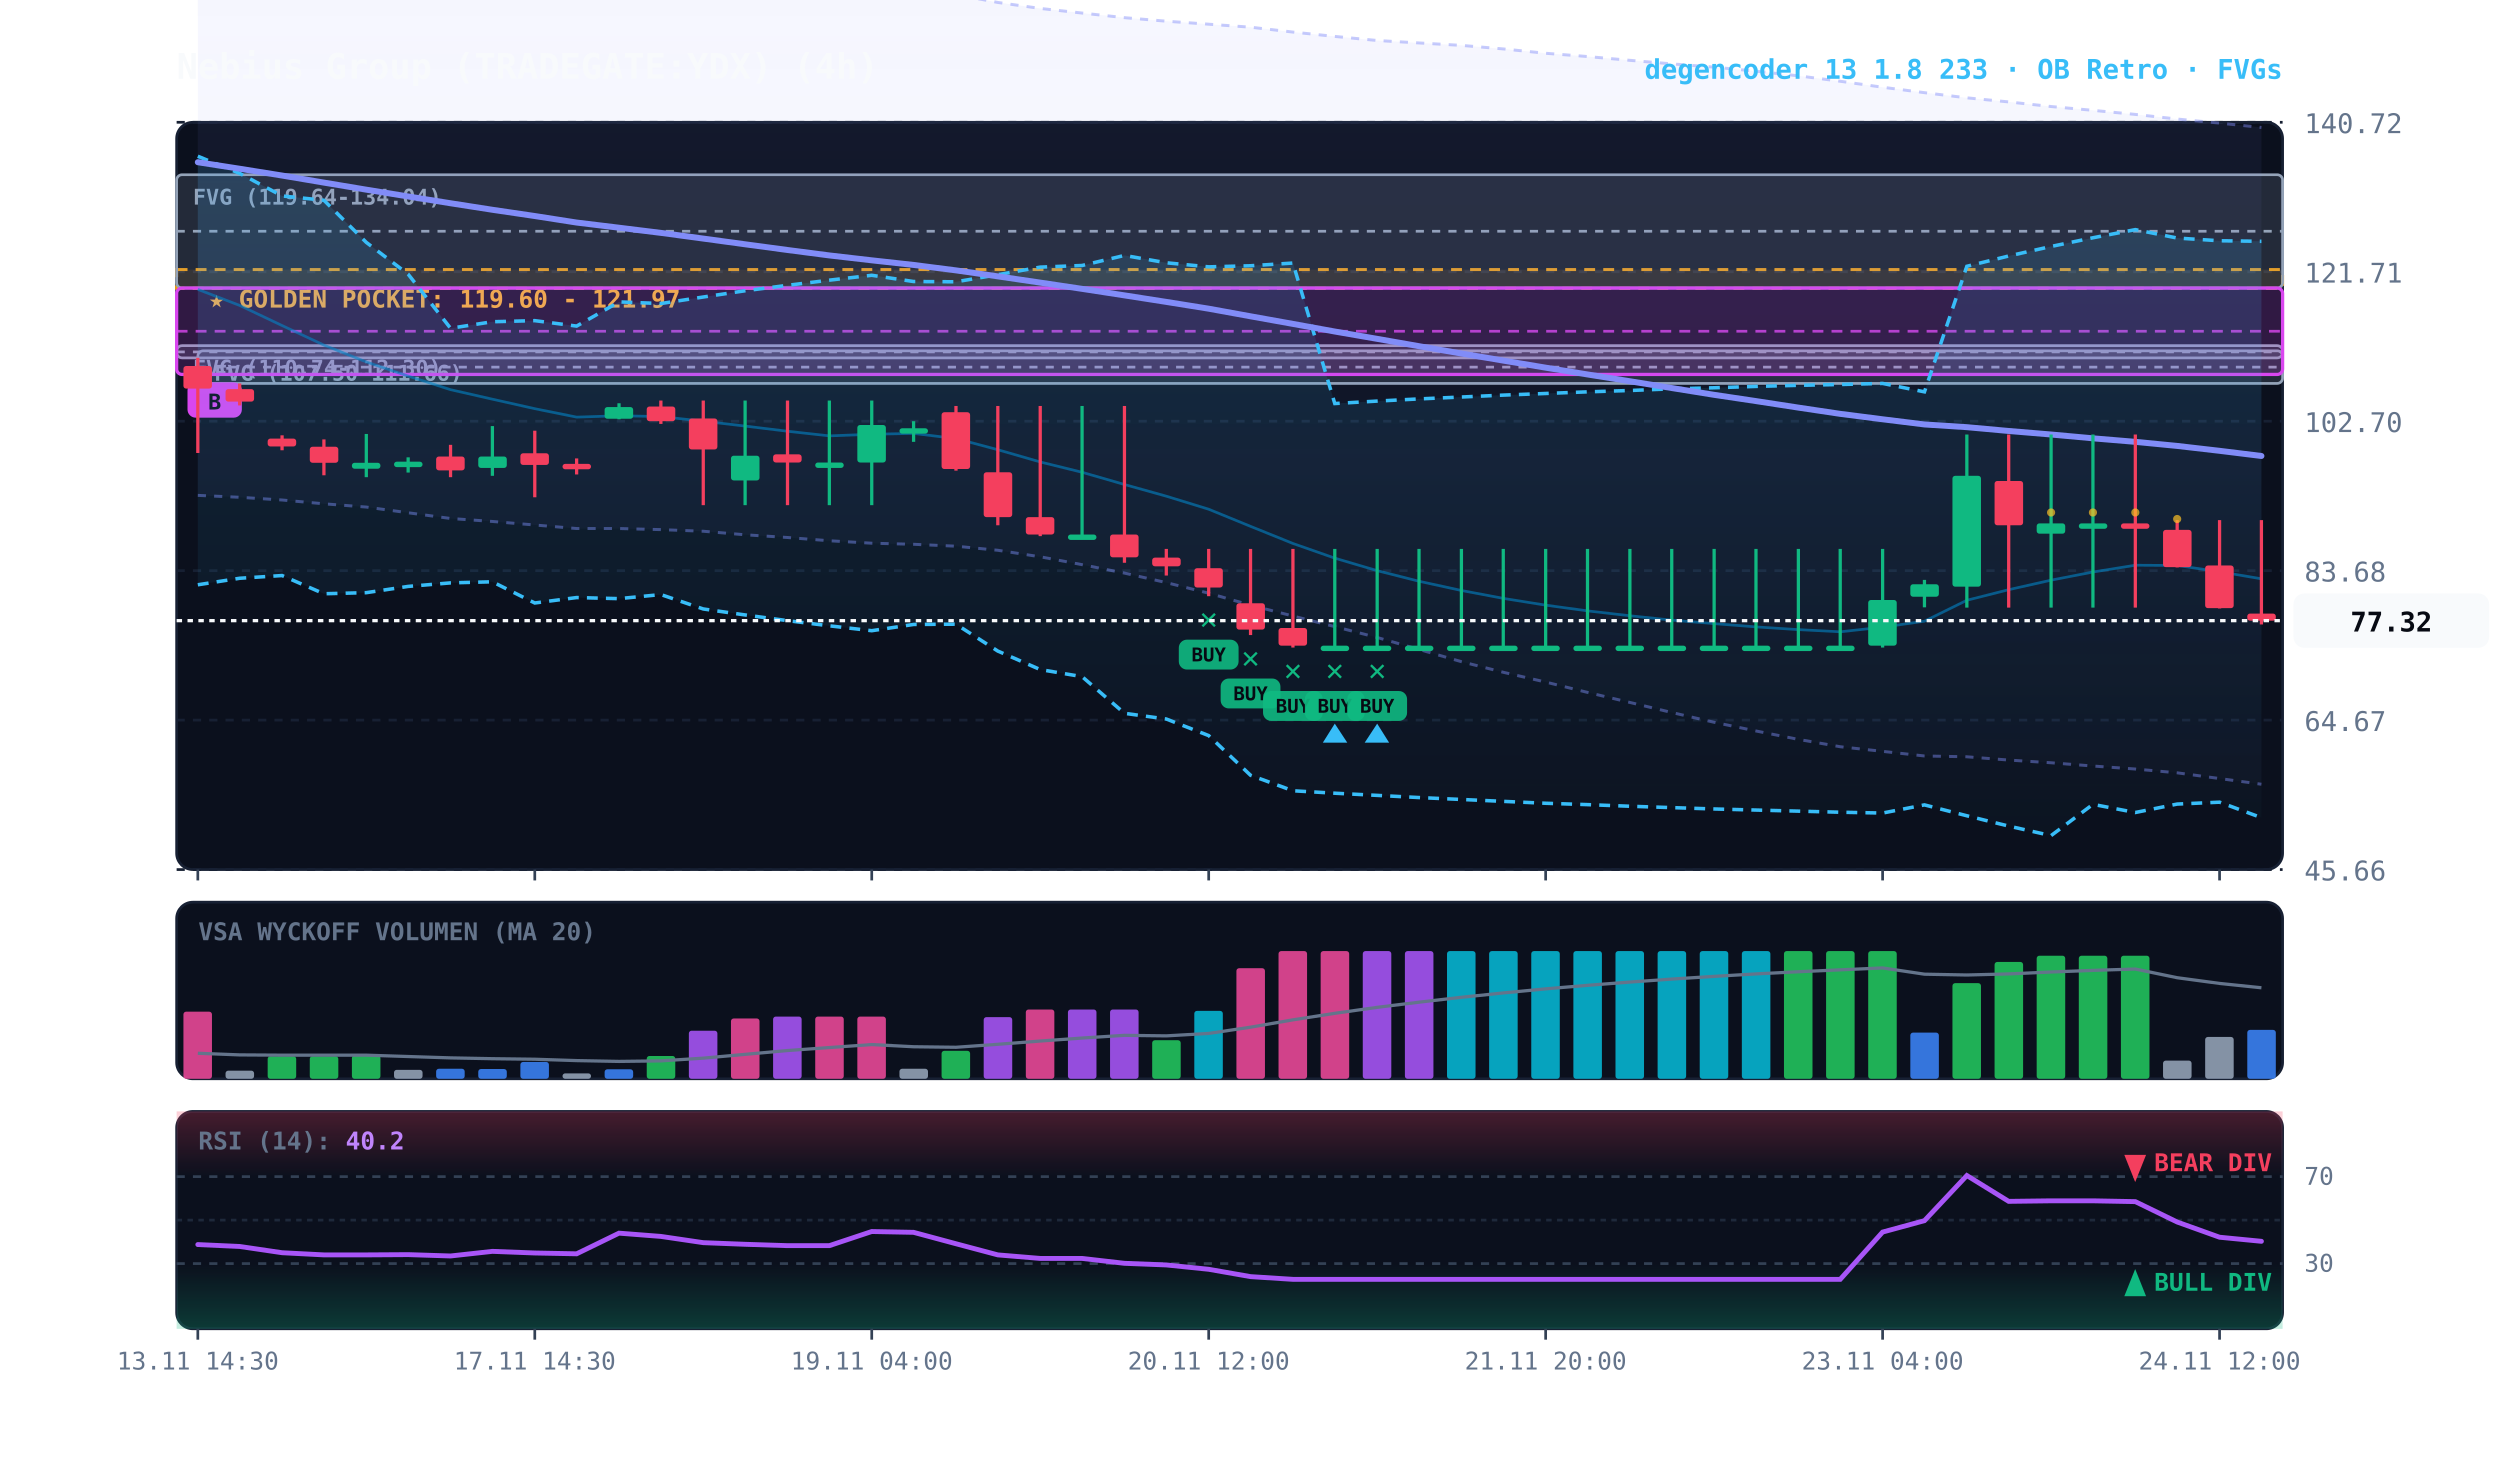
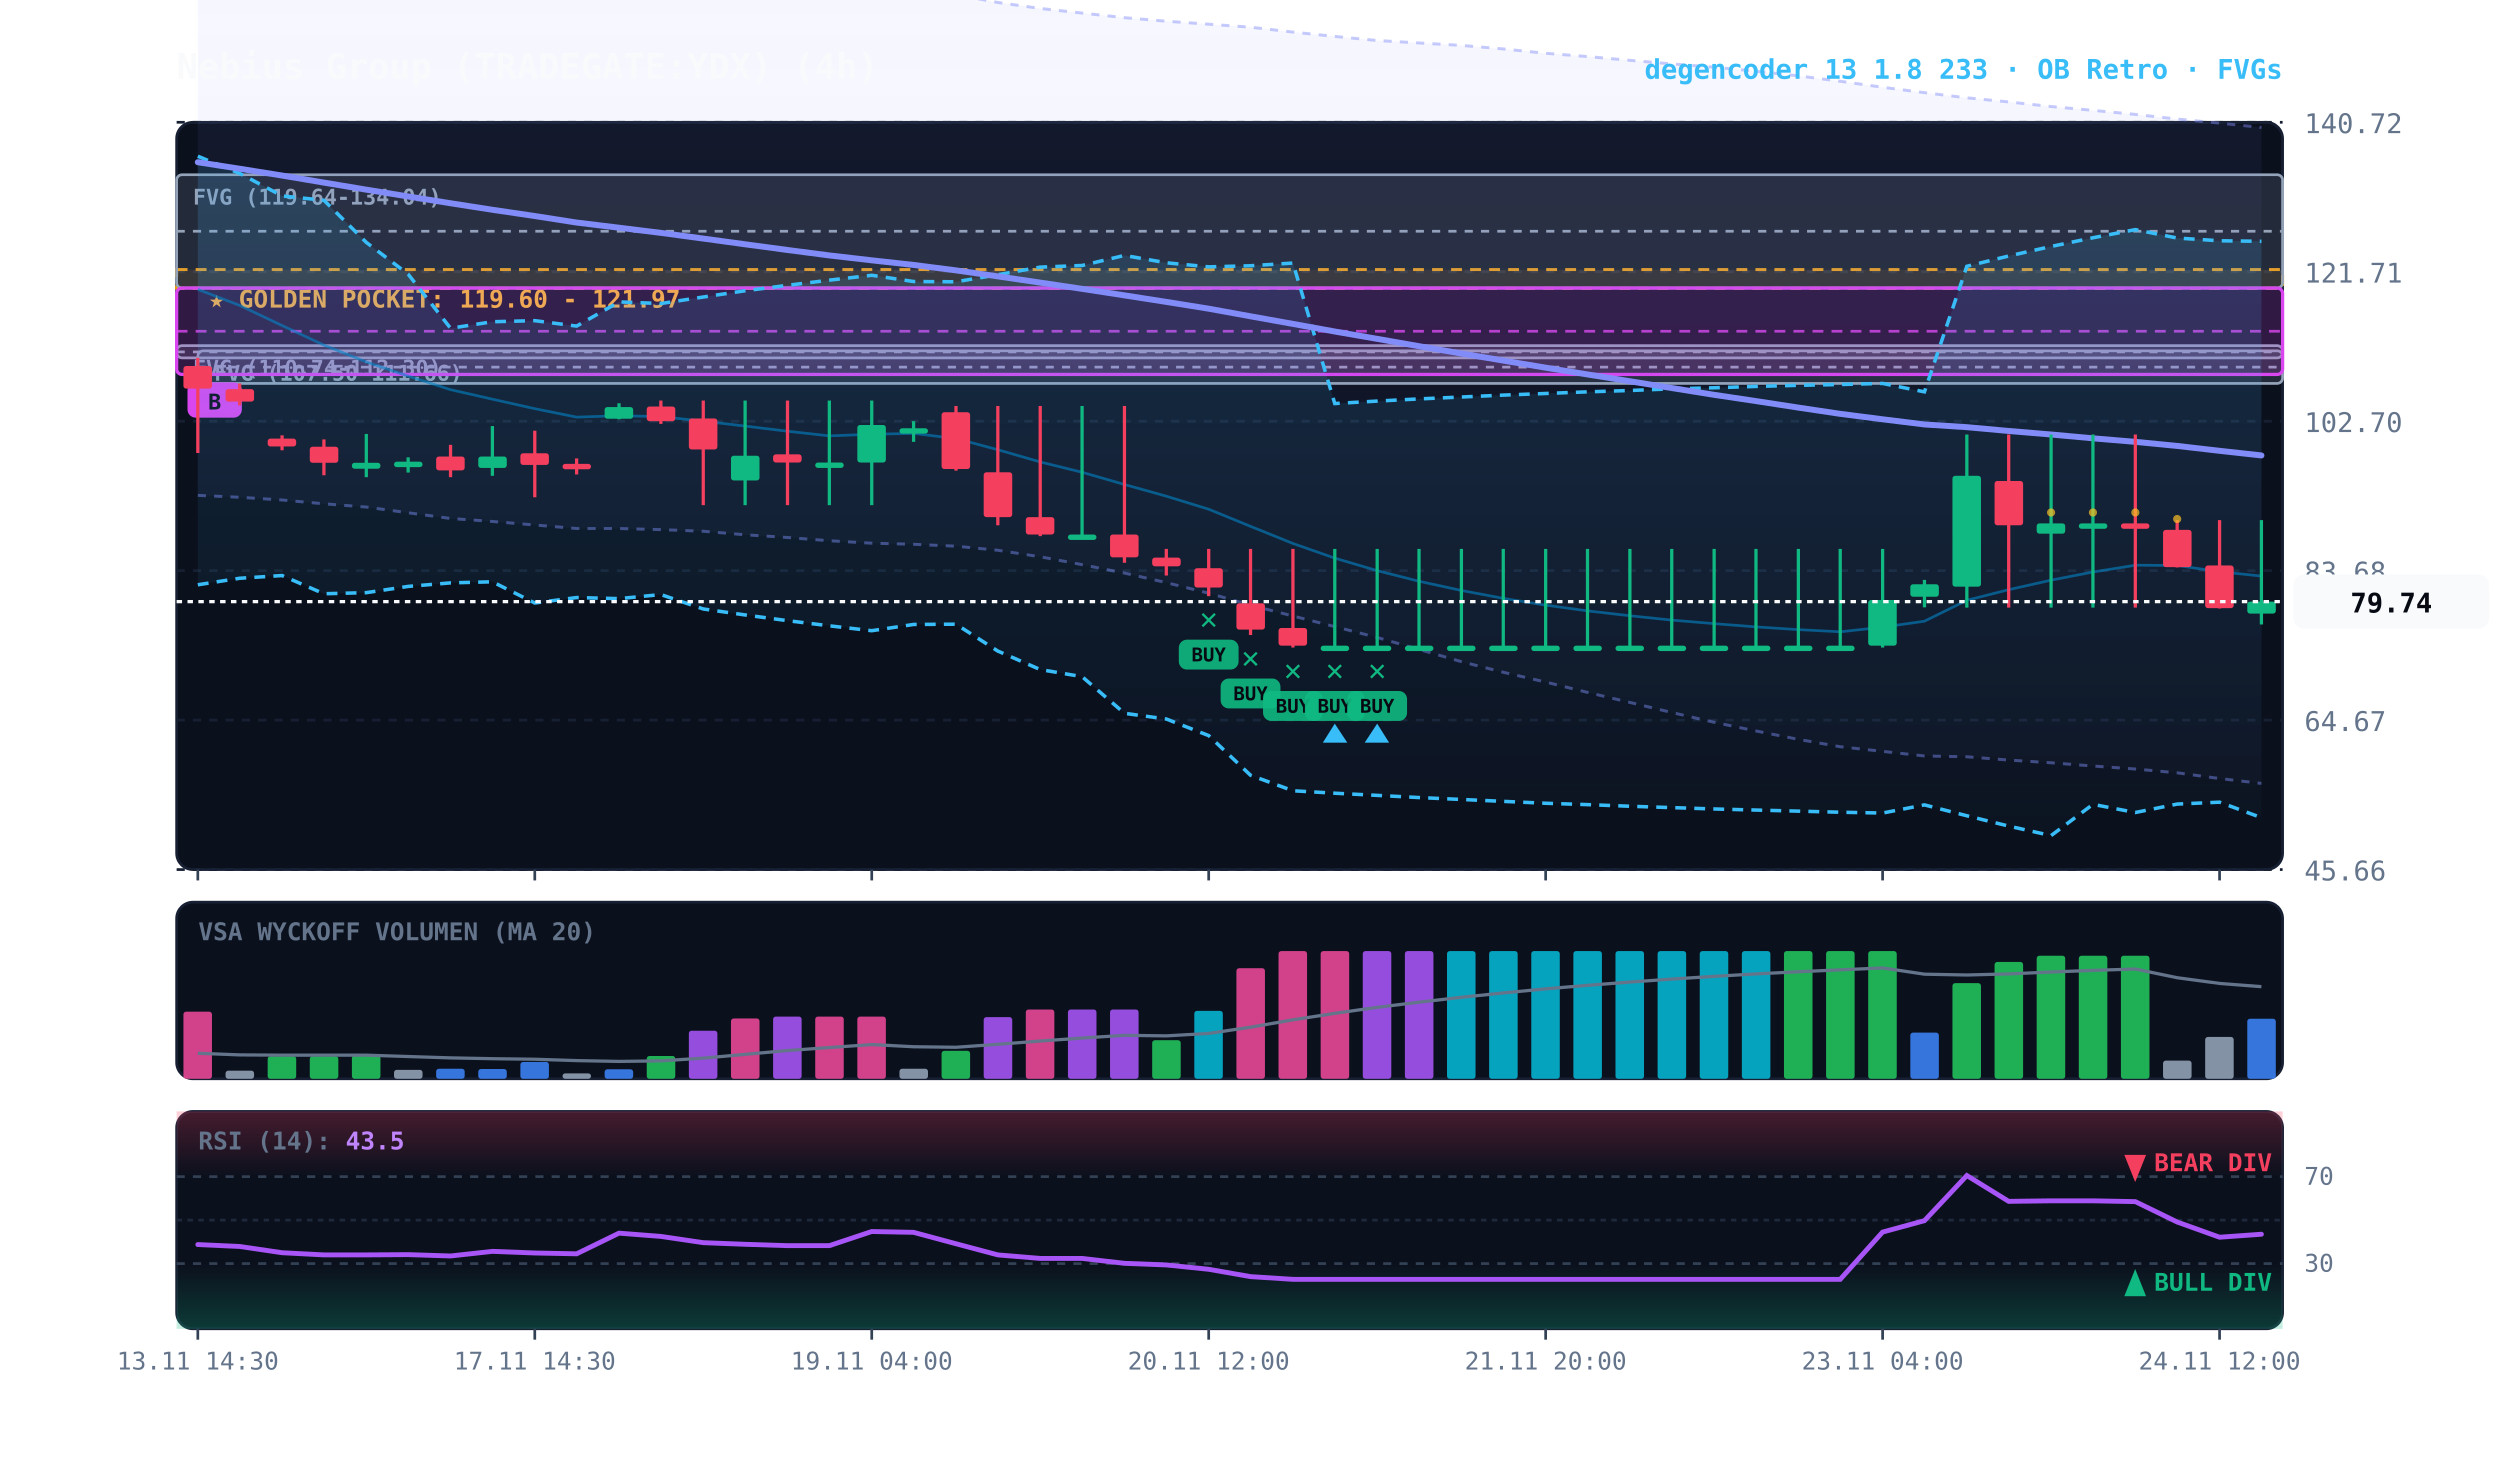
<svg xmlns="http://www.w3.org/2000/svg" viewBox="0 0 920 540" width="100%" height="100%" style="background:#070a13; font-family:'JetBrains Mono', monospace;">
  <defs>
    <linearGradient id="cloud-grad" x1="0%" y1="0%" x2="0%" y2="100%">
      <stop offset="0%" stop-color="#38bdf8" stop-opacity="0.14" />
      <stop offset="100%" stop-color="#38bdf8" stop-opacity="0.02" />
    </linearGradient>
    <linearGradient id="rfe-cloud" x1="0%" y1="0%" x2="0%" y2="100%">
      <stop offset="0%" stop-color="#818cf8" stop-opacity="0.09" />
      <stop offset="100%" stop-color="#818cf8" stop-opacity="0.02" />
    </linearGradient>
    <linearGradient id="rsi-overbought" x1="0%" y1="0%" x2="0%" y2="100%">
      <stop offset="0%" stop-color="#f43f5e" stop-opacity="0.25" />
      <stop offset="100%" stop-color="#f43f5e" stop-opacity="0.0" />
    </linearGradient>
    <linearGradient id="rsi-oversold" x1="0%" y1="0%" x2="0%" y2="100%">
      <stop offset="0%" stop-color="#10b981" stop-opacity="0.0" />
      <stop offset="100%" stop-color="#10b981" stop-opacity="0.25" />
    </linearGradient>
  </defs>
  <rect x="65" y="45" width="775" height="275" fill="#0b101d" rx="6" stroke="#172033" stroke-width="1" />
  <rect x="65" y="332" width="775" height="65" fill="#0b101d" rx="6" stroke="#172033" stroke-width="1" />
  <rect x="65" y="409" width="775" height="80" fill="#0b101d" rx="6" stroke="#172033" stroke-width="1" />
  <line x1="65" y1="320.0" x2="840" y2="320.0" stroke="#172033" stroke-dasharray="3,3" stroke-width="1" />
  <text x="848" y="324.0" fill="#64748b" font-size="10" text-anchor="start">45.66</text>
  <line x1="65" y1="265.0" x2="840" y2="265.0" stroke="#172033" stroke-dasharray="3,3" stroke-width="1" />
  <text x="848" y="269.0" fill="#64748b" font-size="10" text-anchor="start">64.67</text>
  <line x1="65" y1="210.0" x2="840" y2="210.0" stroke="#172033" stroke-dasharray="3,3" stroke-width="1" />
  <text x="848" y="214.0" fill="#64748b" font-size="10" text-anchor="start">83.68</text>
  <line x1="65" y1="155.0" x2="840" y2="155.0" stroke="#172033" stroke-dasharray="3,3" stroke-width="1" />
  <text x="848" y="159.0" fill="#64748b" font-size="10" text-anchor="start">102.70</text>
  <line x1="65" y1="100.0" x2="840" y2="100.0" stroke="#172033" stroke-dasharray="3,3" stroke-width="1" />
  <text x="848" y="104.0" fill="#64748b" font-size="10" text-anchor="start">121.71</text>
  <line x1="65" y1="45.0" x2="840" y2="45.0" stroke="#172033" stroke-dasharray="3,3" stroke-width="1" />
  <text x="848" y="49.0" fill="#64748b" font-size="10" text-anchor="start">140.72</text>
  <rect x="65" y="99.2" width="775" height="6.9" fill="rgba(245, 158, 11, 0.10)" stroke="#f59e0b" stroke-dasharray="4,3" stroke-width="1.1" />
  <text x="77" y="113.2" fill="#fbbf24" font-size="9" font-weight="bold">★ GOLDEN POCKET: 119.60 - 121.97</text>
  <rect x="72.8" y="129.1" width="767.2" height="12.0" fill="rgba(148, 163, 184, 0.18)" stroke="#94a3b8" stroke-width="1" rx="2" />
  <line x1="72.8" y1="135.1" x2="840" y2="135.1" stroke="#94a3b8" stroke-dasharray="3,3" stroke-width="1" />
  <text x="78.8" y="140.1" fill="#94a3b8" font-size="8" font-weight="bold">FVG (107.50-111.66)</text>
  <rect x="65.0" y="127.2" width="775.0" height="4.5" fill="rgba(148, 163, 184, 0.18)" stroke="#94a3b8" stroke-width="1" rx="2" />
  <line x1="65.0" y1="129.5" x2="840" y2="129.5" stroke="#94a3b8" stroke-dasharray="3,3" stroke-width="1" />
  <text x="71.0" y="138.2" fill="#94a3b8" font-size="8" font-weight="bold">FVG (110.74-112.30)</text>
  <rect x="65.0" y="64.3" width="775.0" height="41.7" fill="rgba(148, 163, 184, 0.18)" stroke="#94a3b8" stroke-width="1" rx="2" />
  <line x1="65.0" y1="85.1" x2="840" y2="85.1" stroke="#94a3b8" stroke-dasharray="3,3" stroke-width="1" />
  <text x="71.0" y="75.3" fill="#94a3b8" font-size="8" font-weight="bold">FVG (119.64-134.04)</text>
  <rect x="65.0" y="106.0" width="775.0" height="31.8" fill="rgba(217, 70, 239, 0.18)" stroke="#d946ef" stroke-width="1.2" rx="2" />
  <line x1="65.0" y1="121.9" x2="840" y2="121.9" stroke="#d946ef" stroke-dasharray="4,3" stroke-width="1.0" opacity="0.8" />
  <rect x="69.0" y="140.7" width="20" height="13" fill="#d946ef" rx="3" />
  <text x="79.0" y="150.7" fill="#070a13" font-size="8" font-weight="bold" text-anchor="middle">B</text>
-   <polygon points="72.8,-62.8 88.2,-58.9 103.8,-54.8 119.2,-51.0 134.8,-47.0 150.2,-44.2 165.8,-41.2 181.2,-37.6 196.8,-34.1 212.2,-30.7 227.8,-27.0 243.2,-23.5 258.8,-19.9 274.2,-17.0 289.8,-13.9 305.2,-11.0 320.8,-8.4 336.2,-5.3 351.8,-2.0 367.2,0.9 382.8,3.1 398.2,4.8 413.8,6.5 429.2,7.8 444.8,8.9 460.2,10.0 475.8,11.8 491.2,13.4 506.8,14.9 522.2,15.8 537.8,16.7 553.2,18.0 568.8,19.6 584.2,20.8 599.8,22.2 615.2,23.5 630.8,24.7 646.2,26.2 661.8,27.9 677.2,29.9 692.8,32.1 708.2,34.1 723.8,36.0 739.2,37.5 754.8,39.2 770.2,40.6 785.8,42.1 801.2,43.8 816.8,45.3 832.2,46.9 832.2,288.6 816.8,286.5 801.2,284.4 785.8,283.0 770.2,281.9 754.8,280.7 739.2,279.7 723.8,278.5 708.2,278.2 692.8,276.5 677.2,274.8 661.8,272.1 646.2,269.0 630.8,265.8 615.2,262.2 599.8,258.5 584.2,254.8 568.8,251.0 553.2,247.4 537.8,243.5 522.2,239.0 506.8,234.6 491.2,230.6 475.8,226.7 460.2,222.7 444.8,218.3 429.2,214.4 413.8,210.9 398.2,207.8 382.8,204.9 367.2,202.5 351.8,201.0 336.2,200.3 320.8,199.9 305.2,199.0 289.8,197.8 274.2,196.8 258.8,195.5 243.2,194.9 227.8,194.5 212.2,194.5 196.8,193.2 181.2,191.9 165.8,190.8 150.2,188.7 134.8,186.6 119.2,185.4 103.8,184.0 88.2,183.0 72.8,182.3" fill="url(#rfe-cloud)" />
+   <polygon points="72.8,-62.8 88.2,-58.9 103.8,-54.8 119.2,-51.0 134.8,-47.0 150.2,-44.2 165.8,-41.2 181.2,-37.6 196.8,-34.1 212.2,-30.7 227.8,-27.0 243.2,-23.5 258.8,-19.9 274.2,-17.0 289.8,-13.9 305.2,-11.0 320.8,-8.4 336.2,-5.3 351.8,-2.0 367.2,0.9 382.8,3.1 398.2,4.8 413.8,6.5 429.2,7.8 444.8,8.9 460.2,10.0 475.8,11.8 491.2,13.4 506.8,14.9 522.2,15.8 537.8,16.7 553.2,18.0 568.8,19.6 584.2,20.8 599.8,22.2 615.2,23.5 630.8,24.7 646.2,26.2 661.8,27.9 677.2,29.9 692.8,32.1 708.2,34.1 723.8,36.0 739.2,37.5 754.8,39.2 770.2,40.6 785.8,42.1 801.2,43.8 816.8,45.3 832.2,46.9 832.2,288.3 816.8,286.5 801.2,284.4 785.8,283.0 770.2,281.9 754.8,280.7 739.2,279.7 723.8,278.5 708.2,278.2 692.8,276.5 677.2,274.8 661.8,272.1 646.2,269.0 630.8,265.8 615.2,262.2 599.8,258.5 584.2,254.8 568.8,251.0 553.2,247.4 537.8,243.5 522.2,239.0 506.8,234.6 491.2,230.6 475.8,226.7 460.2,222.7 444.8,218.3 429.2,214.4 413.8,210.9 398.2,207.8 382.8,204.9 367.2,202.5 351.8,201.0 336.2,200.3 320.8,199.9 305.2,199.0 289.8,197.8 274.2,196.8 258.8,195.5 243.2,194.9 227.8,194.5 212.2,194.5 196.8,193.2 181.2,191.9 165.8,190.8 150.2,188.7 134.8,186.6 119.2,185.4 103.8,184.0 88.2,183.0 72.8,182.3" fill="url(#rfe-cloud)" />
  <polyline points="72.8,-62.8 88.2,-58.9 103.8,-54.8 119.2,-51.0 134.8,-47.0 150.2,-44.2 165.8,-41.2 181.2,-37.6 196.8,-34.1 212.2,-30.7 227.8,-27.0 243.2,-23.5 258.8,-19.9 274.2,-17.0 289.8,-13.9 305.2,-11.0 320.8,-8.4 336.2,-5.3 351.8,-2.0 367.2,0.9 382.8,3.1 398.2,4.8 413.8,6.5 429.2,7.8 444.8,8.9 460.2,10.0 475.8,11.8 491.2,13.4 506.8,14.9 522.2,15.8 537.8,16.7 553.2,18.0 568.8,19.6 584.2,20.8 599.8,22.2 615.2,23.5 630.8,24.7 646.2,26.2 661.8,27.9 677.2,29.9 692.8,32.1 708.2,34.1 723.8,36.0 739.2,37.5 754.8,39.2 770.2,40.6 785.8,42.1 801.2,43.8 816.8,45.3 832.2,46.9" fill="none" stroke="#818cf8" stroke-width="1.1" stroke-opacity="0.45" stroke-dasharray="3,3" />
-   <polyline points="72.8,182.3 88.2,183.0 103.8,184.0 119.2,185.4 134.8,186.6 150.2,188.7 165.8,190.8 181.2,191.9 196.8,193.2 212.2,194.5 227.8,194.5 243.2,194.9 258.8,195.5 274.2,196.8 289.8,197.8 305.2,199.0 320.8,199.9 336.2,200.3 351.8,201.0 367.2,202.5 382.8,204.9 398.2,207.8 413.8,210.9 429.2,214.4 444.8,218.3 460.2,222.7 475.8,226.7 491.2,230.6 506.8,234.6 522.2,239.0 537.8,243.5 553.2,247.4 568.8,251.0 584.2,254.8 599.8,258.5 615.2,262.2 630.8,265.8 646.2,269.0 661.8,272.1 677.2,274.8 692.8,276.5 708.2,278.2 723.8,278.5 739.2,279.7 754.8,280.7 770.2,281.9 785.8,283.0 801.2,284.4 816.8,286.5 832.2,288.6" fill="none" stroke="#818cf8" stroke-width="1.1" stroke-opacity="0.45" stroke-dasharray="3,3" />
+   <polyline points="72.8,182.3 88.2,183.0 103.8,184.0 119.2,185.4 134.8,186.6 150.2,188.7 165.8,190.8 181.2,191.9 196.8,193.2 212.2,194.5 227.8,194.5 243.2,194.9 258.8,195.5 274.2,196.8 289.8,197.8 305.2,199.0 320.8,199.9 336.2,200.3 351.8,201.0 367.2,202.5 382.8,204.9 398.2,207.8 413.8,210.9 429.2,214.4 444.8,218.3 460.2,222.7 475.8,226.7 491.2,230.6 506.8,234.6 522.2,239.0 537.8,243.5 553.2,247.4 568.8,251.0 584.2,254.8 599.8,258.5 615.2,262.2 630.8,265.8 646.2,269.0 661.8,272.1 677.2,274.8 692.8,276.5 708.2,278.2 723.8,278.5 739.2,279.7 754.8,280.7 770.2,281.9 785.8,283.0 801.2,284.4 816.8,286.5 832.2,288.3" fill="none" stroke="#818cf8" stroke-width="1.1" stroke-opacity="0.45" stroke-dasharray="3,3" />
  <polygon points="72.8,57.5 88.2,63.8 103.8,72.1 119.2,73.7 134.8,89.2 150.2,100.9 165.8,120.8 181.2,118.4 196.8,118.0 212.2,120.0 227.8,111.1 243.2,111.7 258.8,109.3 274.2,107.0 289.8,105.0 305.2,103.1 320.8,101.3 336.2,103.6 351.8,103.7 367.2,101.1 382.8,98.3 398.2,97.7 413.8,94.0 429.2,96.7 444.8,98.2 460.2,97.8 475.8,96.8 491.2,148.5 506.8,147.6 522.2,146.8 537.8,146.1 553.2,145.4 568.8,144.8 584.2,144.2 599.8,143.7 615.2,143.1 630.8,142.7 646.2,142.2 661.8,141.8 677.2,141.5 692.8,141.1 708.2,144.2 723.8,98.0 739.2,94.2 754.8,90.7 770.2,87.5 785.8,84.5 801.2,87.6 816.8,88.6 832.2,88.8 832.2,300.9 816.8,295.2 801.2,295.9 785.8,299.0 770.2,296.0 754.8,307.5 739.2,304.0 723.8,300.2 708.2,296.2 692.8,299.2 677.2,298.9 661.8,298.5 646.2,298.1 630.8,297.7 615.2,297.2 599.8,296.7 584.2,296.1 568.8,295.6 553.2,294.9 537.8,294.2 522.2,293.5 506.8,292.7 491.2,291.9 475.8,291.0 460.2,285.3 444.8,270.7 429.2,264.6 413.8,262.5 398.2,249.0 382.8,246.4 367.2,239.6 351.8,229.7 336.2,229.8 320.8,232.1 305.2,230.3 289.8,228.4 274.2,226.3 258.8,224.1 243.2,218.8 227.8,220.3 212.2,219.9 196.8,221.9 181.2,214.1 165.8,214.5 150.2,215.8 134.8,218.1 119.2,218.5 103.8,211.8 88.2,212.8 72.8,215.2" fill="url(#cloud-grad)" />
  <polyline points="72.8,57.5 88.2,63.8 103.8,72.1 119.2,73.7 134.8,89.2 150.2,100.9 165.8,120.8 181.2,118.4 196.8,118.0 212.2,120.0 227.8,111.1 243.2,111.7 258.8,109.3 274.2,107.0 289.8,105.0 305.2,103.1 320.8,101.3 336.2,103.6 351.8,103.7 367.2,101.1 382.8,98.3 398.2,97.7 413.8,94.0 429.2,96.7 444.8,98.2 460.2,97.8 475.8,96.8 491.2,148.5 506.8,147.6 522.2,146.8 537.8,146.1 553.2,145.4 568.8,144.8 584.2,144.2 599.8,143.7 615.2,143.1 630.8,142.7 646.2,142.2 661.8,141.8 677.2,141.5 692.8,141.1 708.2,144.2 723.8,98.0 739.2,94.2 754.8,90.7 770.2,87.5 785.8,84.5 801.2,87.6 816.8,88.6 832.2,88.8" fill="none" stroke="#38bdf8" stroke-width="1.3" stroke-dasharray="4,3" />
  <polyline points="72.8,215.2 88.2,212.8 103.8,211.8 119.2,218.5 134.8,218.1 150.2,215.8 165.8,214.5 181.2,214.1 196.8,221.9 212.2,219.9 227.8,220.3 243.2,218.8 258.8,224.1 274.2,226.3 289.8,228.4 305.2,230.3 320.8,232.1 336.2,229.8 351.8,229.7 367.2,239.6 382.8,246.4 398.2,249.0 413.8,262.5 429.2,264.6 444.8,270.7 460.2,285.3 475.8,291.0 491.2,291.9 506.8,292.7 522.2,293.5 537.8,294.2 553.2,294.9 568.8,295.6 584.2,296.1 599.8,296.7 615.2,297.2 630.8,297.7 646.2,298.1 661.8,298.5 677.2,298.9 692.8,299.2 708.2,296.2 723.8,300.2 739.2,304.0 754.8,307.5 770.2,296.0 785.8,299.0 801.2,295.9 816.8,295.2 832.2,300.9" fill="none" stroke="#38bdf8" stroke-width="1.3" stroke-dasharray="4,3" />
-   <polyline points="72.8,106.5 88.2,112.4 103.8,119.8 119.2,127.0 134.8,133.2 150.2,138.4 165.8,143.4 181.2,146.9 196.8,150.4 212.2,153.5 227.8,153.0 243.2,153.3 258.8,155.0 274.2,156.8 289.8,158.7 305.2,160.4 320.8,159.8 336.2,159.5 351.8,161.4 367.2,165.5 382.8,170.0 398.2,173.8 413.8,178.3 429.2,182.6 444.8,187.4 460.2,193.7 475.8,200.0 491.2,205.4 506.8,210.0 522.2,213.9 537.8,217.3 553.2,220.2 568.8,222.7 584.2,224.8 599.8,226.6 615.2,228.2 630.8,229.5 646.2,230.7 661.8,231.7 677.2,232.5 692.8,230.8 708.2,228.6 723.8,220.9 739.2,217.0 754.8,213.5 770.2,210.5 785.8,208.0 801.2,208.1 816.8,210.4 832.2,213.0" fill="none" stroke="#0284c7" stroke-width="1.0" stroke-opacity="0.6" />
-   <polyline points="72.8,59.7 88.2,62.1 103.8,64.6 119.2,67.2 134.8,69.8 150.2,72.3 165.8,74.8 181.2,77.2 196.8,79.5 212.2,81.9 227.8,83.8 243.2,85.7 258.8,87.8 274.2,89.9 289.8,92.0 305.2,94.0 320.8,95.8 336.2,97.5 351.8,99.5 367.2,101.7 382.8,104.0 398.2,106.3 413.8,108.7 429.2,111.1 444.8,113.6 460.2,116.4 475.8,119.2 491.2,122.0 506.8,124.7 522.2,127.4 537.8,130.1 553.2,132.7 568.8,135.3 584.2,137.8 599.8,140.3 615.2,142.8 630.8,145.3 646.2,147.6 661.8,150.0 677.2,152.3 692.8,154.3 708.2,156.2 723.8,157.2 739.2,158.6 754.8,159.9 770.2,161.3 785.8,162.6 801.2,164.1 816.8,165.9 832.2,167.8" fill="none" stroke="#818cf8" stroke-width="2.2" stroke-linecap="round" />
+   <polyline points="72.8,106.5 88.2,112.4 103.8,119.8 119.2,127.0 134.8,133.2 150.2,138.4 165.8,143.4 181.2,146.9 196.8,150.4 212.2,153.5 227.8,153.0 243.2,153.3 258.8,155.0 274.2,156.8 289.8,158.7 305.2,160.4 320.8,159.8 336.2,159.5 351.8,161.4 367.2,165.5 382.8,170.0 398.2,173.8 413.8,178.3 429.2,182.6 444.8,187.4 460.2,193.7 475.8,200.0 491.2,205.4 506.8,210.0 522.2,213.9 537.8,217.3 553.2,220.2 568.8,222.7 584.2,224.8 599.8,226.6 615.2,228.2 630.8,229.5 646.2,230.7 661.8,231.7 677.2,232.5 692.8,230.8 708.2,228.6 723.8,220.9 739.2,217.0 754.8,213.5 770.2,210.5 785.8,208.0 801.2,208.1 816.8,210.4 832.2,212.0" fill="none" stroke="#0284c7" stroke-width="1.0" stroke-opacity="0.6" />
+   <polyline points="72.8,59.7 88.2,62.1 103.8,64.6 119.2,67.2 134.8,69.8 150.2,72.3 165.8,74.8 181.2,77.2 196.8,79.5 212.2,81.9 227.8,83.8 243.2,85.7 258.8,87.8 274.2,89.9 289.8,92.0 305.2,94.0 320.8,95.8 336.2,97.5 351.8,99.5 367.2,101.7 382.8,104.0 398.2,106.3 413.8,108.7 429.2,111.1 444.8,113.6 460.2,116.4 475.8,119.2 491.2,122.0 506.8,124.7 522.2,127.4 537.8,130.1 553.2,132.7 568.8,135.3 584.2,137.8 599.8,140.3 615.2,142.8 630.8,145.3 646.2,147.6 661.8,150.0 677.2,152.3 692.8,154.3 708.2,156.2 723.8,157.2 739.2,158.6 754.8,159.9 770.2,161.3 785.8,162.6 801.2,164.1 816.8,165.9 832.2,167.6" fill="none" stroke="#818cf8" stroke-width="2.2" stroke-linecap="round" />
  <line x1="72.8" y1="131.7" x2="72.8" y2="166.7" stroke="#f43f5e" stroke-width="1.2" />
  <rect x="67.5" y="134.7" width="10.5" height="8.3" fill="#f43f5e" rx="1" />
  <line x1="88.2" y1="141.1" x2="88.2" y2="149.2" stroke="#f43f5e" stroke-width="1.2" />
  <rect x="83.0" y="143.2" width="10.5" height="4.6" fill="#f43f5e" rx="1" />
  <line x1="103.8" y1="160.2" x2="103.8" y2="165.7" stroke="#f43f5e" stroke-width="1.2" />
  <rect x="98.5" y="161.4" width="10.5" height="2.9" fill="#f43f5e" rx="1" />
  <line x1="119.2" y1="161.7" x2="119.2" y2="174.9" stroke="#f43f5e" stroke-width="1.2" />
  <rect x="114.0" y="164.4" width="10.5" height="5.9" fill="#f43f5e" rx="1" />
  <line x1="134.8" y1="159.7" x2="134.8" y2="175.6" stroke="#10b981" stroke-width="1.2" />
  <rect x="129.5" y="170.3" width="10.5" height="2.2" fill="#10b981" rx="1" />
  <line x1="150.2" y1="168.3" x2="150.2" y2="173.9" stroke="#10b981" stroke-width="1.2" />
  <rect x="145.0" y="169.9" width="10.5" height="2.0" fill="#10b981" rx="1" />
  <line x1="165.8" y1="163.7" x2="165.8" y2="175.6" stroke="#f43f5e" stroke-width="1.2" />
  <rect x="160.5" y="168.0" width="10.5" height="5.1" fill="#f43f5e" rx="1" />
  <line x1="181.2" y1="156.8" x2="181.2" y2="175.1" stroke="#10b981" stroke-width="1.2" />
  <rect x="176.0" y="168.0" width="10.5" height="4.2" fill="#10b981" rx="1" />
  <line x1="196.8" y1="158.5" x2="196.8" y2="183.0" stroke="#f43f5e" stroke-width="1.2" />
  <rect x="191.5" y="166.8" width="10.5" height="4.3" fill="#f43f5e" rx="1" />
  <line x1="212.2" y1="168.7" x2="212.2" y2="174.6" stroke="#f43f5e" stroke-width="1.2" />
  <rect x="207.0" y="170.7" width="10.5" height="2.0" fill="#f43f5e" rx="1" />
  <line x1="227.8" y1="148.4" x2="227.8" y2="154.3" stroke="#10b981" stroke-width="1.2" />
  <rect x="222.5" y="149.8" width="10.5" height="4.3" fill="#10b981" rx="1" />
  <line x1="243.2" y1="147.4" x2="243.2" y2="156.0" stroke="#f43f5e" stroke-width="1.2" />
  <rect x="238.0" y="149.6" width="10.5" height="5.4" fill="#f43f5e" rx="1" />
  <line x1="258.8" y1="147.4" x2="258.8" y2="185.9" stroke="#f43f5e" stroke-width="1.2" />
  <rect x="253.5" y="154.0" width="10.5" height="11.4" fill="#f43f5e" rx="1" />
  <line x1="274.2" y1="147.4" x2="274.2" y2="185.9" stroke="#10b981" stroke-width="1.2" />
  <rect x="269.0" y="167.7" width="10.5" height="9.1" fill="#10b981" rx="1" />
  <line x1="289.8" y1="147.4" x2="289.8" y2="185.9" stroke="#f43f5e" stroke-width="1.2" />
  <rect x="284.5" y="167.2" width="10.5" height="3.0" fill="#f43f5e" rx="1" />
  <line x1="305.2" y1="147.4" x2="305.2" y2="185.9" stroke="#10b981" stroke-width="1.2" />
  <rect x="300.0" y="170.2" width="10.5" height="2.0" fill="#10b981" rx="1" />
  <line x1="320.8" y1="147.4" x2="320.8" y2="185.9" stroke="#10b981" stroke-width="1.2" />
  <rect x="315.5" y="156.4" width="10.5" height="13.8" fill="#10b981" rx="1" />
  <line x1="336.2" y1="155.0" x2="336.2" y2="162.6" stroke="#10b981" stroke-width="1.2" />
  <rect x="331.0" y="157.6" width="10.5" height="2.0" fill="#10b981" rx="1" />
  <line x1="351.8" y1="149.4" x2="351.8" y2="173.2" stroke="#f43f5e" stroke-width="1.2" />
  <rect x="346.5" y="151.7" width="10.5" height="20.9" fill="#f43f5e" rx="1" />
  <line x1="367.2" y1="149.4" x2="367.2" y2="193.3" stroke="#f43f5e" stroke-width="1.2" />
  <rect x="362.0" y="173.8" width="10.5" height="16.5" fill="#f43f5e" rx="1" />
  <line x1="382.8" y1="149.4" x2="382.8" y2="197.3" stroke="#f43f5e" stroke-width="1.2" />
  <rect x="377.5" y="190.3" width="10.5" height="6.4" fill="#f43f5e" rx="1" />
  <line x1="398.2" y1="149.4" x2="398.2" y2="197.3" stroke="#10b981" stroke-width="1.2" />
  <rect x="393.0" y="196.7" width="10.5" height="2.0" fill="#10b981" rx="1" />
  <line x1="413.8" y1="149.4" x2="413.8" y2="207.1" stroke="#f43f5e" stroke-width="1.2" />
  <rect x="408.5" y="196.7" width="10.5" height="8.4" fill="#f43f5e" rx="1" />
  <line x1="429.2" y1="202.0" x2="429.2" y2="211.8" stroke="#f43f5e" stroke-width="1.2" />
  <rect x="424.0" y="205.2" width="10.5" height="3.2" fill="#f43f5e" rx="1" />
  <line x1="444.8" y1="202.0" x2="444.8" y2="219.4" stroke="#f43f5e" stroke-width="1.2" />
  <rect x="439.5" y="209.1" width="10.5" height="7.1" fill="#f43f5e" rx="1" />
  <text x="444.8" y="231.4" fill="#10b981" font-size="11" font-weight="bold" text-anchor="middle">✕</text>
  <rect x="433.8" y="235.4" width="22" height="11" fill="#10b981" rx="3" opacity="0.9" />
  <text x="444.8" y="243.4" fill="#070a13" font-size="7" font-weight="bold" text-anchor="middle">BUY</text>
  <line x1="460.2" y1="202.0" x2="460.2" y2="233.7" stroke="#f43f5e" stroke-width="1.2" />
  <rect x="455.0" y="222.0" width="10.5" height="9.7" fill="#f43f5e" rx="1" />
  <text x="460.2" y="245.7" fill="#10b981" font-size="11" font-weight="bold" text-anchor="middle">✕</text>
  <rect x="449.2" y="249.7" width="22" height="11" fill="#10b981" rx="3" opacity="0.9" />
  <text x="460.2" y="257.7" fill="#070a13" font-size="7" font-weight="bold" text-anchor="middle">BUY</text>
  <line x1="475.8" y1="202.0" x2="475.8" y2="238.3" stroke="#f43f5e" stroke-width="1.2" />
  <rect x="470.5" y="231.1" width="10.5" height="6.5" fill="#f43f5e" rx="1" />
  <text x="475.8" y="250.3" fill="#10b981" font-size="11" font-weight="bold" text-anchor="middle">✕</text>
  <rect x="464.8" y="254.3" width="22" height="11" fill="#10b981" rx="3" opacity="0.9" />
  <text x="475.8" y="262.3" fill="#070a13" font-size="7" font-weight="bold" text-anchor="middle">BUY</text>
  <line x1="491.2" y1="202.0" x2="491.2" y2="238.3" stroke="#10b981" stroke-width="1.2" />
  <rect x="486.0" y="237.6" width="10.5" height="2.0" fill="#10b981" rx="1" />
  <text x="491.2" y="250.3" fill="#10b981" font-size="11" font-weight="bold" text-anchor="middle">✕</text>
  <rect x="480.2" y="254.3" width="22" height="11" fill="#10b981" rx="3" opacity="0.9" />
  <text x="491.2" y="262.3" fill="#070a13" font-size="7" font-weight="bold" text-anchor="middle">BUY</text>
  <polygon points="491.2,266.3 486.8,273.3 495.8,273.3" fill="#38bdf8" />
  <line x1="506.8" y1="202.0" x2="506.8" y2="238.3" stroke="#10b981" stroke-width="1.2" />
  <rect x="501.5" y="237.6" width="10.5" height="2.0" fill="#10b981" rx="1" />
  <text x="506.8" y="250.3" fill="#10b981" font-size="11" font-weight="bold" text-anchor="middle">✕</text>
  <rect x="495.8" y="254.3" width="22" height="11" fill="#10b981" rx="3" opacity="0.9" />
  <text x="506.8" y="262.3" fill="#070a13" font-size="7" font-weight="bold" text-anchor="middle">BUY</text>
  <polygon points="506.8,266.3 502.2,273.3 511.2,273.3" fill="#38bdf8" />
  <line x1="522.2" y1="202.0" x2="522.2" y2="238.3" stroke="#10b981" stroke-width="1.2" />
  <rect x="517.0" y="237.6" width="10.5" height="2.0" fill="#10b981" rx="1" />
  <line x1="537.8" y1="202.0" x2="537.8" y2="238.3" stroke="#10b981" stroke-width="1.2" />
  <rect x="532.5" y="237.6" width="10.5" height="2.0" fill="#10b981" rx="1" />
  <line x1="553.2" y1="202.0" x2="553.2" y2="238.3" stroke="#10b981" stroke-width="1.2" />
  <rect x="548.0" y="237.6" width="10.5" height="2.0" fill="#10b981" rx="1" />
  <line x1="568.8" y1="202.0" x2="568.8" y2="238.3" stroke="#10b981" stroke-width="1.2" />
  <rect x="563.5" y="237.6" width="10.5" height="2.0" fill="#10b981" rx="1" />
  <line x1="584.2" y1="202.0" x2="584.2" y2="238.3" stroke="#10b981" stroke-width="1.2" />
  <rect x="579.0" y="237.6" width="10.5" height="2.0" fill="#10b981" rx="1" />
  <line x1="599.8" y1="202.0" x2="599.8" y2="238.3" stroke="#10b981" stroke-width="1.2" />
  <rect x="594.5" y="237.6" width="10.5" height="2.0" fill="#10b981" rx="1" />
  <line x1="615.2" y1="202.0" x2="615.2" y2="238.3" stroke="#10b981" stroke-width="1.2" />
  <rect x="610.0" y="237.6" width="10.5" height="2.0" fill="#10b981" rx="1" />
  <line x1="630.8" y1="202.0" x2="630.8" y2="238.3" stroke="#10b981" stroke-width="1.2" />
  <rect x="625.5" y="237.6" width="10.5" height="2.0" fill="#10b981" rx="1" />
  <line x1="646.2" y1="202.0" x2="646.2" y2="238.3" stroke="#10b981" stroke-width="1.2" />
  <rect x="641.0" y="237.6" width="10.5" height="2.0" fill="#10b981" rx="1" />
  <line x1="661.8" y1="202.0" x2="661.8" y2="238.3" stroke="#10b981" stroke-width="1.2" />
  <rect x="656.5" y="237.6" width="10.5" height="2.0" fill="#10b981" rx="1" />
  <line x1="677.2" y1="202.0" x2="677.2" y2="238.3" stroke="#10b981" stroke-width="1.2" />
  <rect x="672.0" y="237.6" width="10.5" height="2.0" fill="#10b981" rx="1" />
  <line x1="692.8" y1="202.0" x2="692.8" y2="238.3" stroke="#10b981" stroke-width="1.2" />
  <rect x="687.5" y="220.8" width="10.5" height="16.8" fill="#10b981" rx="1" />
  <line x1="708.2" y1="213.4" x2="708.2" y2="223.5" stroke="#10b981" stroke-width="1.2" />
  <rect x="703.0" y="215.0" width="10.5" height="4.6" fill="#10b981" rx="1" />
  <line x1="723.8" y1="159.9" x2="723.8" y2="223.6" stroke="#10b981" stroke-width="1.2" />
  <rect x="718.5" y="175.1" width="10.5" height="40.8" fill="#10b981" rx="1" />
  <line x1="739.2" y1="159.9" x2="739.2" y2="223.6" stroke="#f43f5e" stroke-width="1.2" />
  <rect x="734.0" y="177.0" width="10.5" height="16.3" fill="#f43f5e" rx="1" />
  <line x1="754.8" y1="159.9" x2="754.8" y2="223.6" stroke="#10b981" stroke-width="1.2" />
  <rect x="749.5" y="192.6" width="10.5" height="3.8" fill="#10b981" rx="1" />
  <circle cx="754.8" cy="188.6" r="1.5" fill="#fbbf24" opacity="0.7" />
  <line x1="770.2" y1="159.9" x2="770.2" y2="223.6" stroke="#10b981" stroke-width="1.2" />
  <rect x="765.0" y="192.6" width="10.5" height="2.0" fill="#10b981" rx="1" />
  <circle cx="770.2" cy="188.6" r="1.5" fill="#fbbf24" opacity="0.7" />
  <line x1="785.8" y1="159.9" x2="785.8" y2="223.6" stroke="#f43f5e" stroke-width="1.2" />
  <rect x="780.5" y="192.6" width="10.5" height="2.0" fill="#f43f5e" rx="1" />
  <circle cx="785.8" cy="188.6" r="1.5" fill="#fbbf24" opacity="0.7" />
  <line x1="801.2" y1="191.4" x2="801.2" y2="208.8" stroke="#f43f5e" stroke-width="1.2" />
  <rect x="796.0" y="195.0" width="10.5" height="13.7" fill="#f43f5e" rx="1" />
  <circle cx="801.2" cy="191.0" r="1.5" fill="#fbbf24" opacity="0.7" />
  <line x1="816.8" y1="191.4" x2="816.8" y2="223.9" stroke="#f43f5e" stroke-width="1.2" />
  <rect x="811.5" y="208.1" width="10.5" height="15.7" fill="#f43f5e" rx="1" />
-   <line x1="832.2" y1="191.4" x2="832.2" y2="229.8" stroke="#f43f5e" stroke-width="1.2" />
-   <rect x="827.0" y="225.8" width="10.5" height="2.6" fill="#f43f5e" rx="1" />
-   <line x1="65" y1="228.4" x2="840" y2="228.4" stroke="#f8fafc" stroke-width="1.2" stroke-dasharray="2,2" />
-   <rect x="844" y="218.4" width="72" height="20" fill="#f8fafc" rx="4" />
-   <text x="880" y="232.4" fill="#070a13" font-size="10" font-weight="bold" text-anchor="middle">77.32</text>
+   <line x1="832.2" y1="191.4" x2="832.2" y2="229.8" stroke="#10b981" stroke-width="1.2" />
+   <rect x="827.0" y="221.4" width="10.5" height="4.4" fill="#10b981" rx="1" />
+   <line x1="65" y1="221.4" x2="840" y2="221.4" stroke="#f8fafc" stroke-width="1.2" stroke-dasharray="2,2" />
+   <rect x="844" y="211.4" width="72" height="20" fill="#f8fafc" rx="4" />
+   <text x="880" y="225.4" fill="#070a13" font-size="10" font-weight="bold" text-anchor="middle">79.74</text>
  <text x="73" y="346" fill="#64748b" font-size="9" font-weight="bold">VSA WYCKOFF VOLUMEN (MA 20)</text>
  <rect x="67.5" y="372.3" width="10.5" height="24.7" fill="#ec4899" opacity="0.88" rx="1" />
  <rect x="83.0" y="394.0" width="10.5" height="3.0" fill="#94a3b8" opacity="0.88" rx="1" />
  <rect x="98.5" y="388.7" width="10.5" height="8.3" fill="#22c55e" opacity="0.88" rx="1" />
  <rect x="114.0" y="388.7" width="10.5" height="8.3" fill="#22c55e" opacity="0.88" rx="1" />
  <rect x="129.5" y="388.4" width="10.5" height="8.6" fill="#22c55e" opacity="0.88" rx="1" />
  <rect x="145.0" y="393.7" width="10.5" height="3.3" fill="#94a3b8" opacity="0.88" rx="1" />
  <rect x="160.5" y="393.3" width="10.5" height="3.7" fill="#3b82f6" opacity="0.88" rx="1" />
  <rect x="176.0" y="393.4" width="10.5" height="3.6" fill="#3b82f6" opacity="0.88" rx="1" />
  <rect x="191.5" y="390.8" width="10.5" height="6.2" fill="#3b82f6" opacity="0.88" rx="1" />
  <rect x="207.0" y="395.0" width="10.5" height="2.0" fill="#94a3b8" opacity="0.88" rx="1" />
  <rect x="222.5" y="393.5" width="10.5" height="3.5" fill="#3b82f6" opacity="0.88" rx="1" />
  <rect x="238.0" y="388.6" width="10.5" height="8.4" fill="#22c55e" opacity="0.88" rx="1" />
  <rect x="253.5" y="379.3" width="10.5" height="17.7" fill="#a855f7" opacity="0.88" rx="1" />
  <rect x="269.0" y="374.8" width="10.5" height="22.2" fill="#ec4899" opacity="0.88" rx="1" />
  <rect x="284.5" y="374.1" width="10.5" height="22.9" fill="#a855f7" opacity="0.88" rx="1" />
  <rect x="300.0" y="374.1" width="10.5" height="22.9" fill="#ec4899" opacity="0.88" rx="1" />
  <rect x="315.5" y="374.1" width="10.5" height="22.9" fill="#ec4899" opacity="0.88" rx="1" />
  <rect x="331.0" y="393.3" width="10.5" height="3.7" fill="#94a3b8" opacity="0.88" rx="1" />
  <rect x="346.5" y="386.7" width="10.5" height="10.3" fill="#22c55e" opacity="0.88" rx="1" />
  <rect x="362.0" y="374.3" width="10.5" height="22.7" fill="#a855f7" opacity="0.88" rx="1" />
  <rect x="377.5" y="371.5" width="10.5" height="25.5" fill="#ec4899" opacity="0.88" rx="1" />
  <rect x="393.0" y="371.5" width="10.5" height="25.5" fill="#a855f7" opacity="0.88" rx="1" />
  <rect x="408.5" y="371.5" width="10.5" height="25.5" fill="#a855f7" opacity="0.88" rx="1" />
  <rect x="424.0" y="382.8" width="10.5" height="14.2" fill="#22c55e" opacity="0.88" rx="1" />
  <rect x="439.5" y="372.0" width="10.5" height="25.0" fill="#06b6d4" opacity="0.88" rx="1" />
  <rect x="455.0" y="356.3" width="10.5" height="40.7" fill="#ec4899" opacity="0.88" rx="1" />
  <rect x="470.5" y="350.0" width="10.5" height="47.0" fill="#ec4899" opacity="0.88" rx="1" />
  <rect x="486.0" y="350.0" width="10.5" height="47.0" fill="#ec4899" opacity="0.88" rx="1" />
  <rect x="501.5" y="350.0" width="10.5" height="47.0" fill="#a855f7" opacity="0.88" rx="1" />
  <rect x="517.0" y="350.0" width="10.5" height="47.0" fill="#a855f7" opacity="0.88" rx="1" />
  <rect x="532.5" y="350.0" width="10.5" height="47.0" fill="#06b6d4" opacity="0.88" rx="1" />
  <rect x="548.0" y="350.0" width="10.5" height="47.0" fill="#06b6d4" opacity="0.88" rx="1" />
  <rect x="563.5" y="350.0" width="10.5" height="47.0" fill="#06b6d4" opacity="0.88" rx="1" />
  <rect x="579.0" y="350.0" width="10.5" height="47.0" fill="#06b6d4" opacity="0.88" rx="1" />
  <rect x="594.5" y="350.0" width="10.5" height="47.0" fill="#06b6d4" opacity="0.88" rx="1" />
  <rect x="610.0" y="350.0" width="10.5" height="47.0" fill="#06b6d4" opacity="0.88" rx="1" />
  <rect x="625.5" y="350.0" width="10.5" height="47.0" fill="#06b6d4" opacity="0.88" rx="1" />
  <rect x="641.0" y="350.0" width="10.5" height="47.0" fill="#06b6d4" opacity="0.88" rx="1" />
  <rect x="656.5" y="350.0" width="10.5" height="47.0" fill="#22c55e" opacity="0.88" rx="1" />
  <rect x="672.0" y="350.0" width="10.5" height="47.0" fill="#22c55e" opacity="0.88" rx="1" />
  <rect x="687.5" y="350.0" width="10.5" height="47.0" fill="#22c55e" opacity="0.88" rx="1" />
  <rect x="703.0" y="380.0" width="10.5" height="17.0" fill="#3b82f6" opacity="0.88" rx="1" />
  <rect x="718.5" y="361.8" width="10.5" height="35.2" fill="#22c55e" opacity="0.88" rx="1" />
  <rect x="734.0" y="354.0" width="10.5" height="43.0" fill="#22c55e" opacity="0.88" rx="1" />
  <rect x="749.5" y="351.7" width="10.5" height="45.3" fill="#22c55e" opacity="0.88" rx="1" />
  <rect x="765.0" y="351.7" width="10.5" height="45.3" fill="#22c55e" opacity="0.88" rx="1" />
  <rect x="780.5" y="351.7" width="10.5" height="45.3" fill="#22c55e" opacity="0.88" rx="1" />
  <rect x="796.0" y="390.3" width="10.5" height="6.7" fill="#94a3b8" opacity="0.88" rx="1" />
  <rect x="811.5" y="381.6" width="10.5" height="15.4" fill="#94a3b8" opacity="0.88" rx="1" />
-   <rect x="827.0" y="379.0" width="10.5" height="18.0" fill="#3b82f6" opacity="0.88" rx="1" />
-   <polyline points="72.8,387.6 88.2,388.2 103.8,388.3 119.2,388.3 134.8,388.3 150.2,388.8 165.8,389.3 181.2,389.6 196.8,389.8 212.2,390.3 227.8,390.6 243.2,390.4 258.8,389.4 274.2,388.0 289.8,386.6 305.2,385.5 320.8,384.4 336.2,385.2 351.8,385.4 367.2,384.3 382.8,383.1 398.2,382.0 413.8,381.0 429.2,381.2 444.8,380.3 460.2,378.0 475.8,375.3 491.2,372.9 506.8,370.7 522.2,368.8 537.8,367.0 553.2,365.4 568.8,363.9 584.2,362.6 599.8,361.4 615.2,360.3 630.8,359.3 646.2,358.4 661.8,357.6 677.2,356.9 692.8,356.2 708.2,358.5 723.8,358.8 739.2,358.4 754.8,357.7 770.2,357.1 785.8,356.6 801.2,359.8 816.8,361.9 832.2,363.5" fill="none" stroke="#64748b" stroke-width="1.2" />
+   <rect x="827.0" y="374.9" width="10.5" height="22.1" fill="#3b82f6" opacity="0.88" rx="1" />
+   <polyline points="72.8,387.6 88.2,388.2 103.8,388.3 119.2,388.3 134.8,388.3 150.2,388.8 165.8,389.3 181.2,389.6 196.8,389.8 212.2,390.3 227.8,390.6 243.2,390.4 258.8,389.4 274.2,388.0 289.8,386.6 305.2,385.5 320.8,384.4 336.2,385.2 351.8,385.4 367.2,384.3 382.8,383.1 398.2,382.0 413.8,381.0 429.2,381.2 444.8,380.3 460.2,378.0 475.8,375.3 491.2,372.9 506.8,370.7 522.2,368.8 537.8,367.0 553.2,365.4 568.8,363.9 584.2,362.6 599.8,361.4 615.2,360.3 630.8,359.3 646.2,358.4 661.8,357.6 677.2,356.9 692.8,356.2 708.2,358.5 723.8,358.8 739.2,358.4 754.8,357.7 770.2,357.1 785.8,356.6 801.2,359.8 816.8,361.9 832.2,363.1" fill="none" stroke="#64748b" stroke-width="1.2" />
  <rect x="65" y="409" width="775" height="24.0" fill="url(#rsi-overbought)" />
  <rect x="65" y="465.0" width="775" height="24.0" fill="url(#rsi-oversold)" />
  <line x1="65" y1="433.0" x2="840" y2="433.0" stroke="#334155" stroke-dasharray="3,3" stroke-width="1" />
  <text x="848" y="436.0" fill="#64748b" font-size="9">70</text>
  <line x1="65" y1="449.0" x2="840" y2="449.0" stroke="#1e293b" stroke-dasharray="2,2" stroke-width="1" />
  <line x1="65" y1="465.0" x2="840" y2="465.0" stroke="#334155" stroke-dasharray="3,3" stroke-width="1" />
  <text x="848" y="468.0" fill="#64748b" font-size="9">30</text>
-   <polyline points="72.8,458.0 88.2,458.7 103.8,461.0 119.2,461.8 134.8,461.8 150.2,461.7 165.8,462.2 181.2,460.5 196.8,461.1 212.2,461.4 227.8,453.8 243.2,455.0 258.8,457.3 274.2,457.9 289.8,458.4 305.2,458.4 320.8,453.2 336.2,453.5 351.8,457.7 367.2,461.8 382.8,463.1 398.2,463.1 413.8,464.9 429.2,465.5 444.8,467.1 460.2,469.8 475.8,470.8 491.2,470.8 506.8,470.8 522.2,470.8 537.8,470.8 553.2,470.8 568.8,470.8 584.2,470.8 599.8,470.8 615.2,470.8 630.8,470.8 646.2,470.8 661.8,470.8 677.2,470.8 692.8,453.4 708.2,449.2 723.8,432.6 739.2,442.1 754.8,441.9 770.2,441.9 785.8,442.2 801.2,449.7 816.8,455.3 832.2,456.8" fill="none" stroke="#a855f7" stroke-width="1.8" stroke-linecap="round" />
+   <polyline points="72.8,458.0 88.2,458.7 103.8,461.0 119.2,461.8 134.8,461.8 150.2,461.7 165.8,462.2 181.2,460.5 196.8,461.1 212.2,461.4 227.8,453.8 243.2,455.0 258.8,457.3 274.2,457.9 289.8,458.4 305.2,458.4 320.8,453.2 336.2,453.5 351.8,457.7 367.2,461.8 382.8,463.1 398.2,463.1 413.8,464.9 429.2,465.5 444.8,467.1 460.2,469.8 475.8,470.8 491.2,470.8 506.8,470.8 522.2,470.8 537.8,470.8 553.2,470.8 568.8,470.8 584.2,470.8 599.8,470.8 615.2,470.8 630.8,470.8 646.2,470.8 661.8,470.8 677.2,470.8 692.8,453.4 708.2,449.2 723.8,432.6 739.2,442.1 754.8,441.9 770.2,441.9 785.8,442.2 801.2,449.7 816.8,455.3 832.2,454.2" fill="none" stroke="#a855f7" stroke-width="1.8" stroke-linecap="round" />
  <g transform="translate(785.75, 477)">
    <path d="M 0 -10 L 4 0 L -4 0 Z" fill="#10b981" />
    <text x="7" y="-2" fill="#10b981" font-size="9" font-weight="bold">BULL DIV</text>
  </g>
  <g transform="translate(785.75, 425)">
    <path d="M 0 10 L 4 0 L -4 0 Z" fill="#f43f5e" />
    <text x="7" y="6" fill="#f43f5e" font-size="9" font-weight="bold">BEAR DIV</text>
  </g>
-   <text x="73" y="423" fill="#64748b" font-size="9" font-weight="bold">RSI (14): <tspan fill="#c084fc">40.2</tspan>
+   <text x="73" y="423" fill="#64748b" font-size="9" font-weight="bold">RSI (14): <tspan fill="#c084fc">43.5</tspan>
  </text>
  <line x1="72.8" y1="320" x2="72.8" y2="324" stroke="#334155" stroke-width="1" />
  <line x1="72.8" y1="489" x2="72.8" y2="493" stroke="#334155" stroke-width="1" />
  <text x="72.8" y="504" fill="#64748b" font-size="9" text-anchor="middle">13.11 14:30</text>
  <line x1="196.8" y1="320" x2="196.8" y2="324" stroke="#334155" stroke-width="1" />
  <line x1="196.8" y1="489" x2="196.8" y2="493" stroke="#334155" stroke-width="1" />
  <text x="196.8" y="504" fill="#64748b" font-size="9" text-anchor="middle">17.11 14:30</text>
  <line x1="320.8" y1="320" x2="320.8" y2="324" stroke="#334155" stroke-width="1" />
  <line x1="320.8" y1="489" x2="320.8" y2="493" stroke="#334155" stroke-width="1" />
  <text x="320.8" y="504" fill="#64748b" font-size="9" text-anchor="middle">19.11 04:00</text>
  <line x1="444.8" y1="320" x2="444.8" y2="324" stroke="#334155" stroke-width="1" />
  <line x1="444.8" y1="489" x2="444.8" y2="493" stroke="#334155" stroke-width="1" />
  <text x="444.8" y="504" fill="#64748b" font-size="9" text-anchor="middle">20.11 12:00</text>
  <line x1="568.8" y1="320" x2="568.8" y2="324" stroke="#334155" stroke-width="1" />
  <line x1="568.8" y1="489" x2="568.8" y2="493" stroke="#334155" stroke-width="1" />
  <text x="568.8" y="504" fill="#64748b" font-size="9" text-anchor="middle">21.11 20:00</text>
  <line x1="692.8" y1="320" x2="692.8" y2="324" stroke="#334155" stroke-width="1" />
  <line x1="692.8" y1="489" x2="692.8" y2="493" stroke="#334155" stroke-width="1" />
  <text x="692.8" y="504" fill="#64748b" font-size="9" text-anchor="middle">23.11 04:00</text>
  <line x1="816.8" y1="320" x2="816.8" y2="324" stroke="#334155" stroke-width="1" />
  <line x1="816.8" y1="489" x2="816.8" y2="493" stroke="#334155" stroke-width="1" />
  <text x="816.8" y="504" fill="#64748b" font-size="9" text-anchor="middle">24.11 12:00</text>
  <text x="65" y="29" fill="#f8fafc" font-size="13" font-weight="bold">Nebius Group (TRADEGATE:YDX) (4h)</text>
  <text x="840" y="29" fill="#38bdf8" font-size="10" font-weight="bold" text-anchor="end">degencoder 13 1.8 233 · OB Retro · FVGs</text>
</svg>
